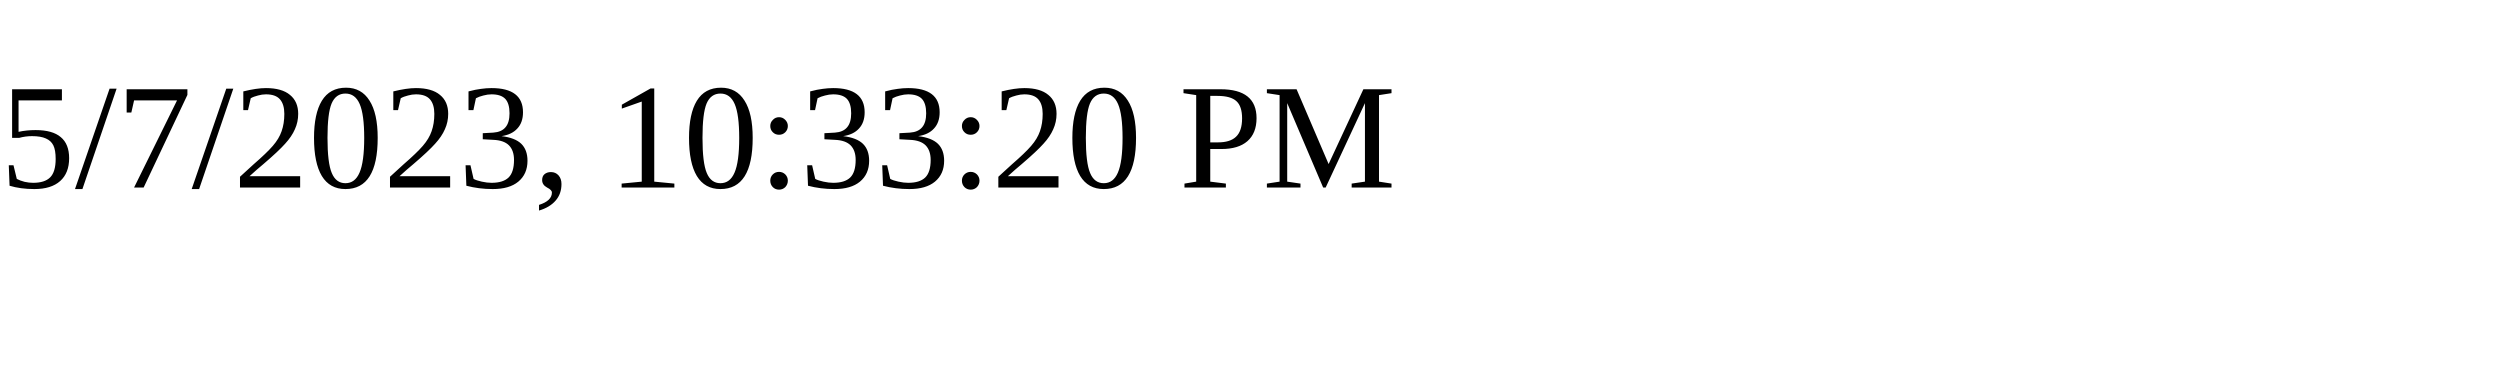
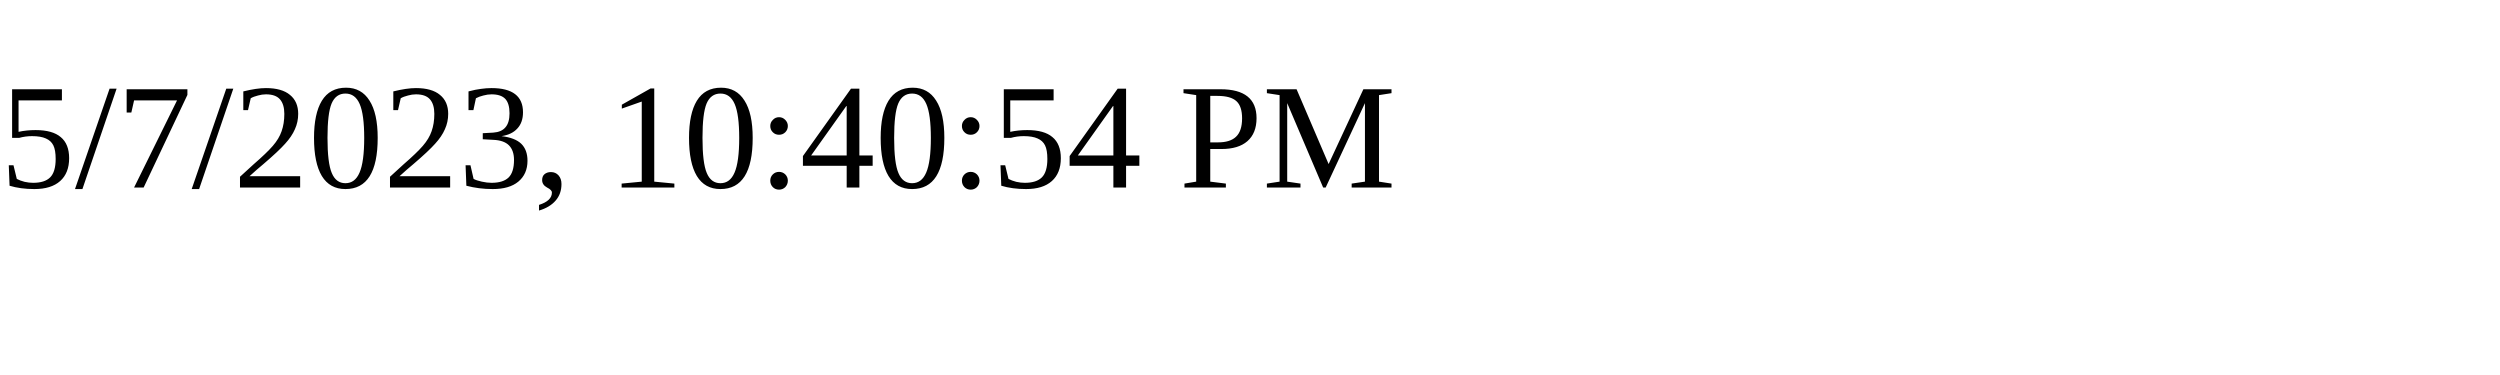
<svg xmlns="http://www.w3.org/2000/svg" height="30" width="200">
-   <text x="0" y="15">5/7/2023, 10:33:20 PM</text>
+   <text x="0" y="15">5/7/2023, 10:40:54 PM</text>
</svg>
